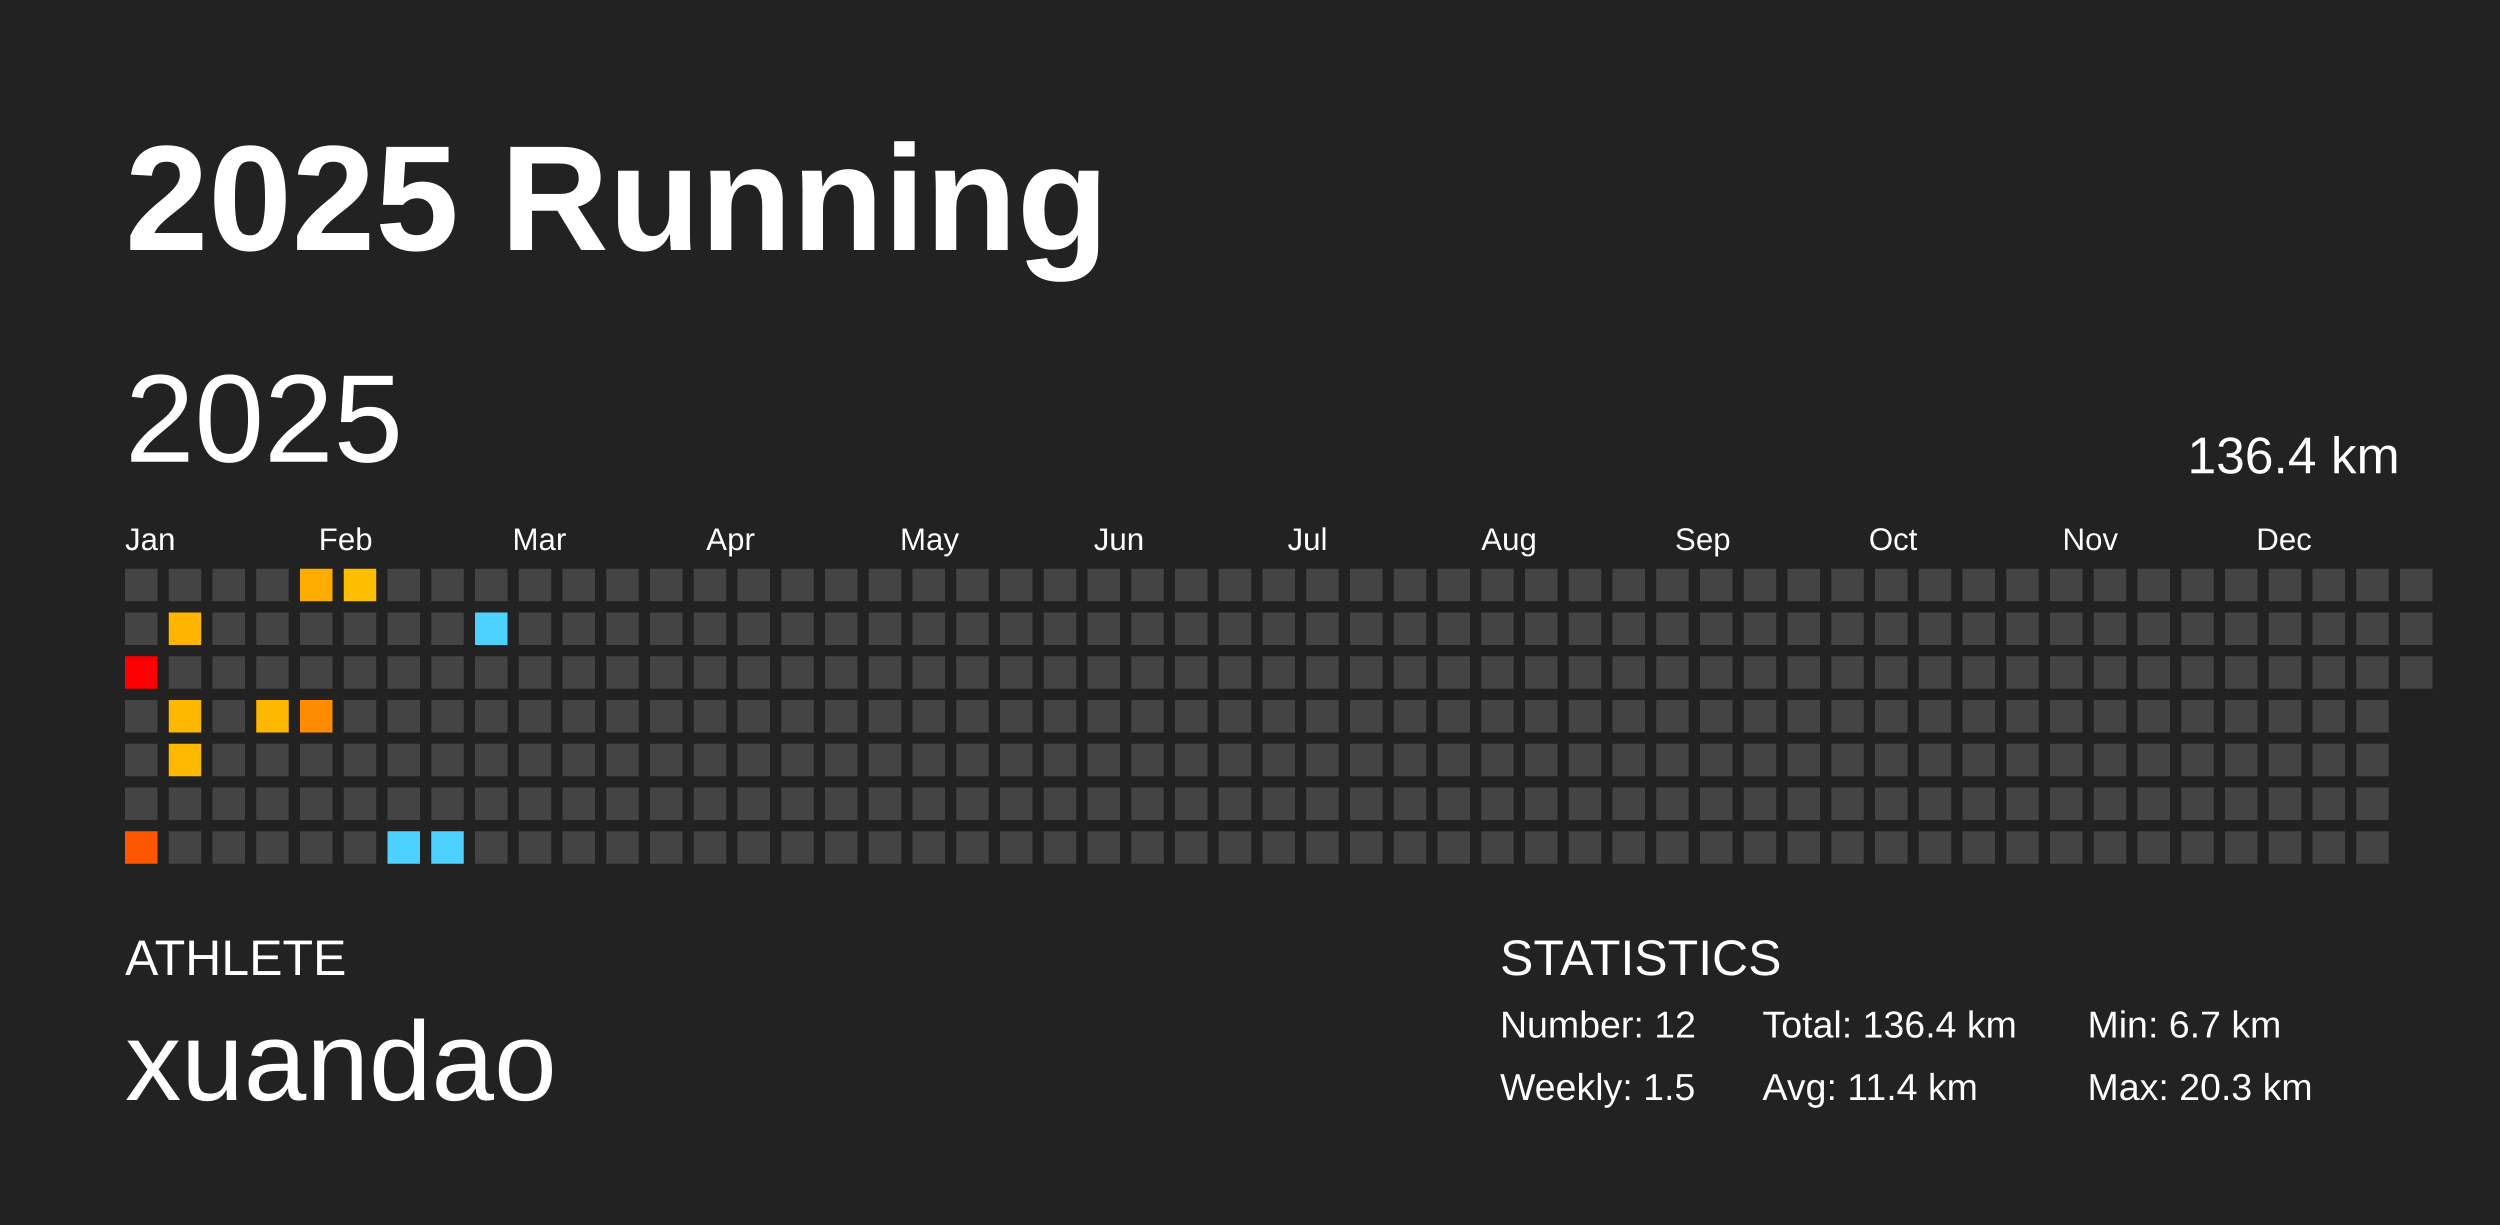
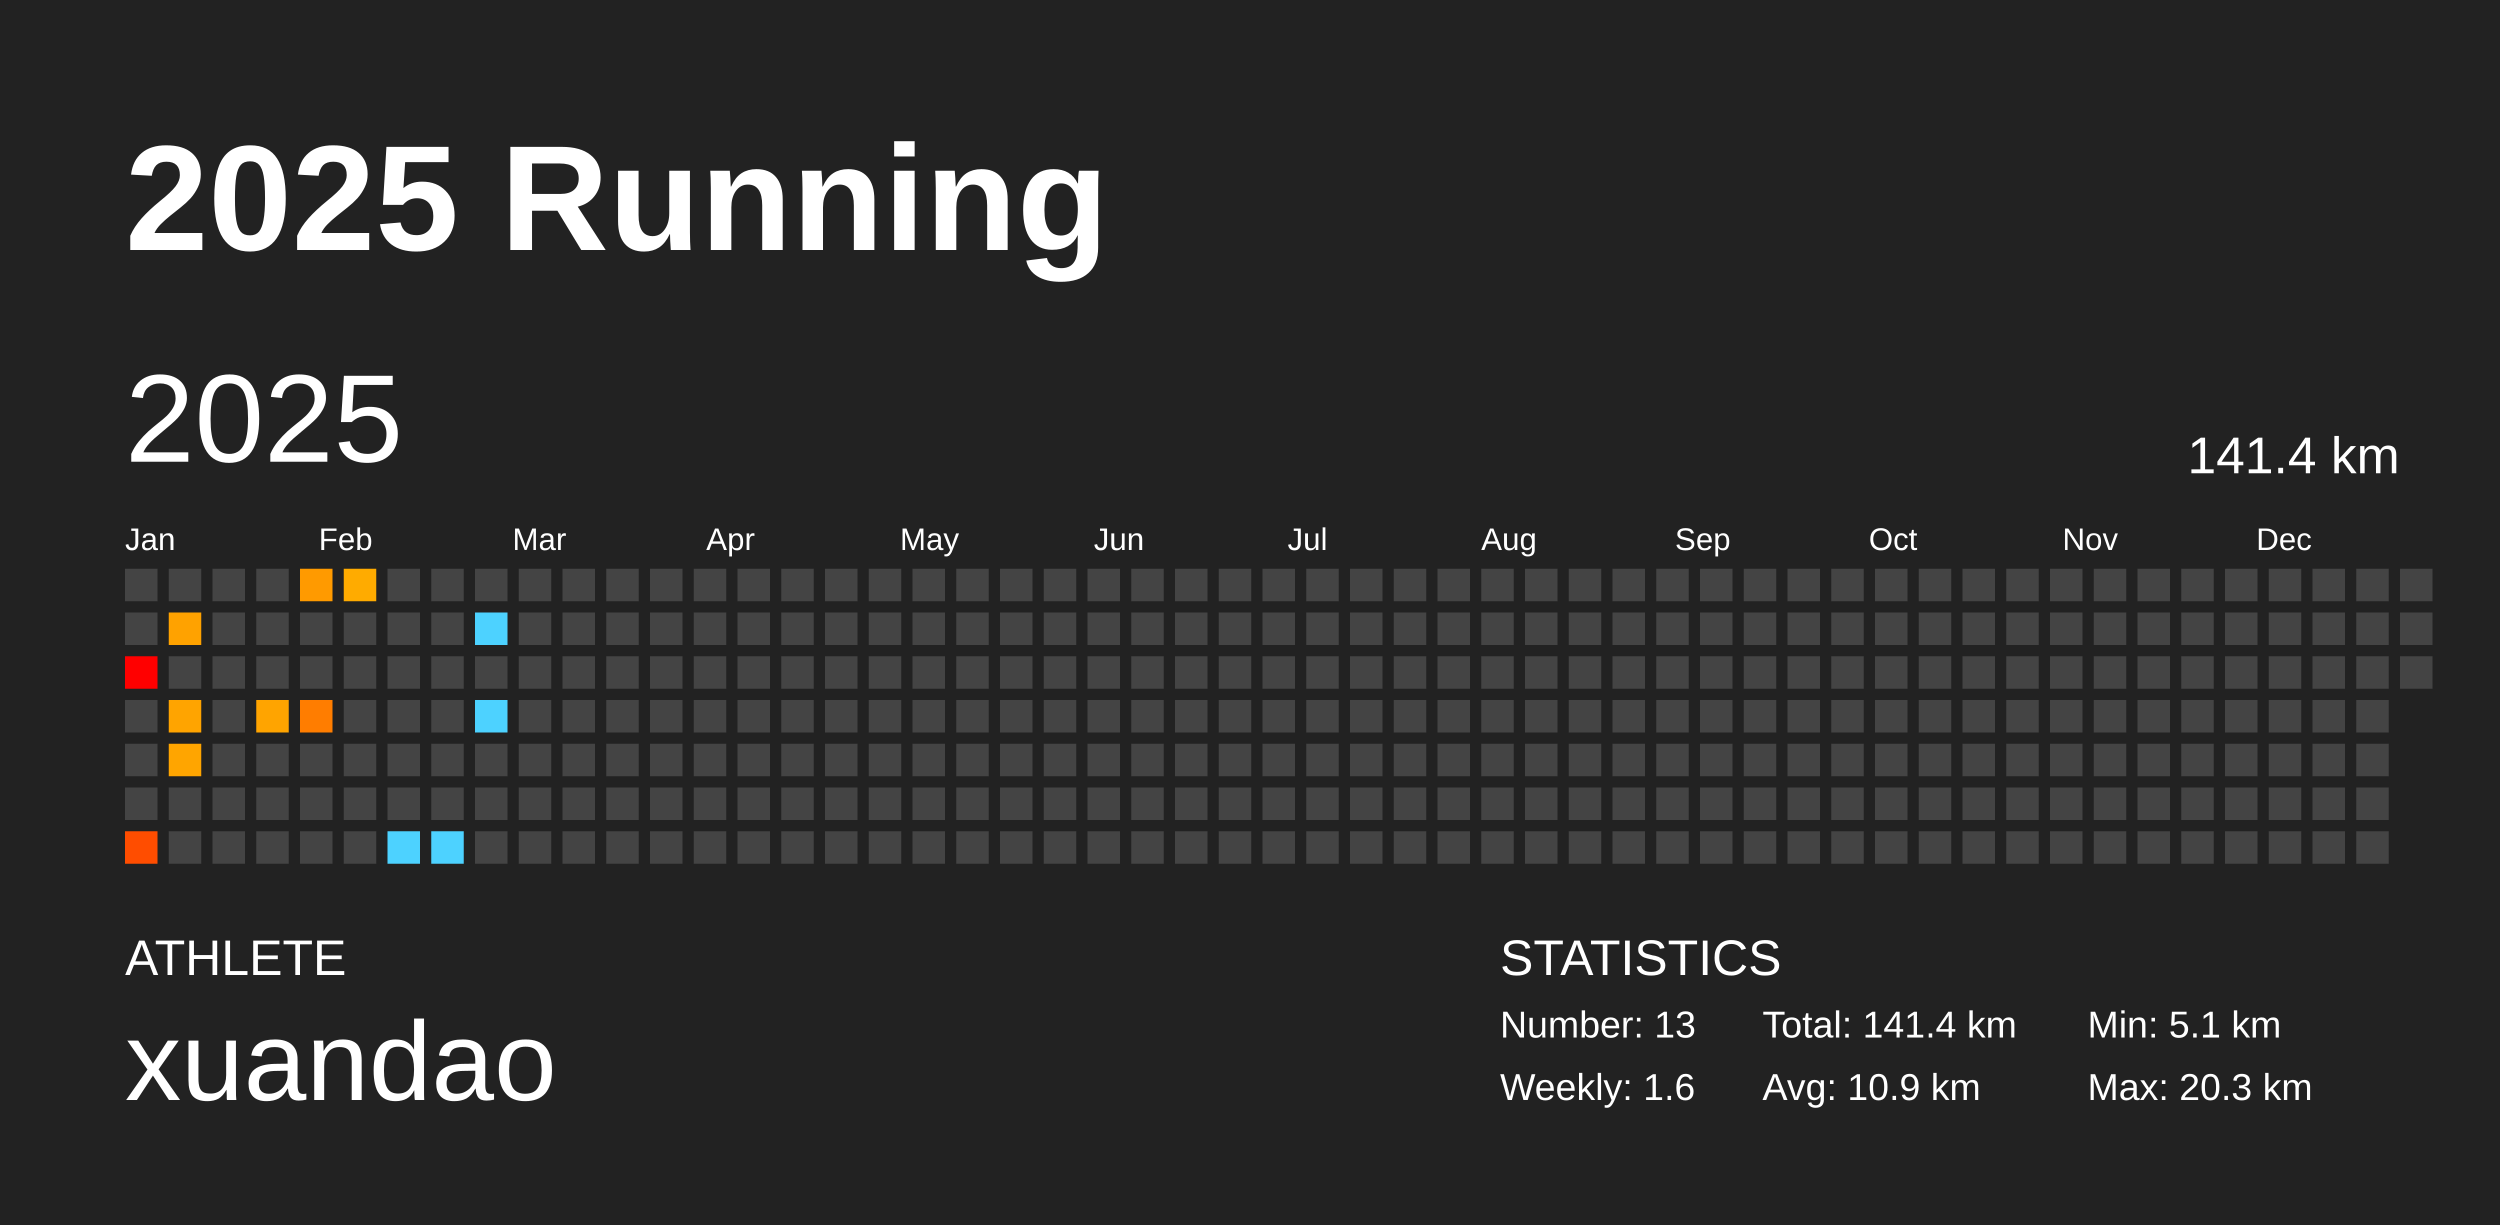
<svg xmlns="http://www.w3.org/2000/svg" baseProfile="full" height="98mm" version="1.1" viewBox="0,0,200,98" width="200mm">
  <defs />
  <rect fill="#222222" height="98" width="200" x="0" y="0" />
  <text fill="#FFFFFF" style="font-size:12px; font-family:Arial; font-weight:bold;" x="10" y="20">2025 Running</text>
  <text fill="#FFFFFF" style="font-size:4px; font-family:Arial" x="10" y="78">ATHLETE</text>
  <text fill="#FFFFFF" style="font-size:9px; font-family:Arial" x="10" y="88">xuandao</text>
  <text fill="#FFFFFF" style="font-size:4px; font-family:Arial" x="120" y="78">STATISTICS</text>
-   <text fill="#FFFFFF" style="font-size:3px; font-family:Arial" x="120" y="83">Number: 12</text>
-   <text fill="#FFFFFF" style="font-size:3px; font-family:Arial" x="120" y="88">Weekly: 1.5</text>
-   <text fill="#FFFFFF" style="font-size:3px; font-family:Arial" x="141" y="83">Total: 136.4 km</text>
-   <text fill="#FFFFFF" style="font-size:3px; font-family:Arial" x="141" y="88">Avg: 11.4 km</text>
-   <text fill="#FFFFFF" style="font-size:3px; font-family:Arial" x="167" y="83">Min: 6.7 km</text>
+   <text fill="#FFFFFF" style="font-size:3px; font-family:Arial" x="120" y="83">Number: 13</text>
+   <text fill="#FFFFFF" style="font-size:3px; font-family:Arial" x="120" y="88">Weekly: 1.6</text>
+   <text fill="#FFFFFF" style="font-size:3px; font-family:Arial" x="141" y="83">Total: 141.4 km</text>
+   <text fill="#FFFFFF" style="font-size:3px; font-family:Arial" x="141" y="88">Avg: 10.9 km</text>
+   <text fill="#FFFFFF" style="font-size:3px; font-family:Arial" x="167" y="83">Min: 5.1 km</text>
  <text fill="#FFFFFF" style="font-size:3px; font-family:Arial" x="167" y="88">Max: 20.3 km</text>
  <text dominant-baseline="hanging" fill="#FFFFFF" style="font-size:10.0px; font-family:Arial;" x="10" y="30">2025</text>
-   <text dominant-baseline="hanging" fill="#FFFFFF" style="font-size:4.125px; font-family:Arial;" x="175" y="35">136.4 km</text>
+   <text dominant-baseline="hanging" fill="#FFFFFF" style="font-size:4.125px; font-family:Arial;" x="175" y="35">141.4 km</text>
  <text fill="#FFFFFF" style="font-size:2.5px; font-family:Arial" x="10.0" y="44">Jan</text>
  <text fill="#FFFFFF" style="font-size:2.5px; font-family:Arial" x="25.5" y="44">Feb</text>
  <text fill="#FFFFFF" style="font-size:2.5px; font-family:Arial" x="41.0" y="44">Mar</text>
  <text fill="#FFFFFF" style="font-size:2.5px; font-family:Arial" x="56.5" y="44">Apr</text>
  <text fill="#FFFFFF" style="font-size:2.5px; font-family:Arial" x="72.0" y="44">May</text>
  <text fill="#FFFFFF" style="font-size:2.5px; font-family:Arial" x="87.5" y="44">Jun</text>
  <text fill="#FFFFFF" style="font-size:2.5px; font-family:Arial" x="103.0" y="44">Jul</text>
  <text fill="#FFFFFF" style="font-size:2.5px; font-family:Arial" x="118.5" y="44">Aug</text>
  <text fill="#FFFFFF" style="font-size:2.5px; font-family:Arial" x="134.0" y="44">Sep</text>
  <text fill="#FFFFFF" style="font-size:2.5px; font-family:Arial" x="149.5" y="44">Oct</text>
  <text fill="#FFFFFF" style="font-size:2.5px; font-family:Arial" x="165.0" y="44">Nov</text>
  <text fill="#FFFFFF" style="font-size:2.5px; font-family:Arial" x="180.5" y="44">Dec</text>
  <rect fill="#444444" height="2.6" width="2.6" x="10.0" y="45.5" />
  <rect fill="#444444" height="2.6" width="2.6" x="10.0" y="49.0" />
  <rect fill="red" height="2.6" width="2.6" x="10.0" y="52.5" />
  <rect fill="#444444" height="2.6" width="2.6" x="10.0" y="56.0" />
  <rect fill="#444444" height="2.6" width="2.6" x="10.0" y="59.5" />
  <rect fill="#444444" height="2.6" width="2.6" x="10.0" y="63.0" />
-   <rect fill="#ff5600" height="2.6" width="2.6" x="10.0" y="66.5" />
+   <rect fill="#ff4d00" height="2.6" width="2.6" x="10.0" y="66.5" />
  <rect fill="#444444" height="2.6" width="2.6" x="13.5" y="45.5" />
-   <rect fill="#ffb500" height="2.6" width="2.6" x="13.5" y="49.0" />
+   <rect fill="#ffa200" height="2.6" width="2.6" x="13.5" y="49.0" />
  <rect fill="#444444" height="2.6" width="2.6" x="13.5" y="52.5" />
-   <rect fill="#ffb700" height="2.6" width="2.6" x="13.5" y="56.0" />
-   <rect fill="#ffb900" height="2.6" width="2.6" x="13.5" y="59.5" />
+   <rect fill="#ffa400" height="2.6" width="2.6" x="13.5" y="56.0" />
+   <rect fill="#ffa500" height="2.6" width="2.6" x="13.5" y="59.5" />
  <rect fill="#444444" height="2.6" width="2.6" x="13.5" y="63.0" />
  <rect fill="#444444" height="2.6" width="2.6" x="13.5" y="66.5" />
  <rect fill="#444444" height="2.6" width="2.6" x="17.0" y="45.5" />
  <rect fill="#444444" height="2.6" width="2.6" x="17.0" y="49.0" />
  <rect fill="#444444" height="2.6" width="2.6" x="17.0" y="52.5" />
  <rect fill="#444444" height="2.6" width="2.6" x="17.0" y="56.0" />
  <rect fill="#444444" height="2.6" width="2.6" x="17.0" y="59.5" />
  <rect fill="#444444" height="2.6" width="2.6" x="17.0" y="63.0" />
  <rect fill="#444444" height="2.6" width="2.6" x="17.0" y="66.5" />
  <rect fill="#444444" height="2.6" width="2.6" x="20.5" y="45.5" />
  <rect fill="#444444" height="2.6" width="2.6" x="20.5" y="49.0" />
  <rect fill="#444444" height="2.6" width="2.6" x="20.5" y="52.5" />
-   <rect fill="#ffb700" height="2.6" width="2.6" x="20.5" y="56.0" />
+   <rect fill="#ffa400" height="2.6" width="2.6" x="20.5" y="56.0" />
  <rect fill="#444444" height="2.6" width="2.6" x="20.5" y="59.5" />
  <rect fill="#444444" height="2.6" width="2.6" x="20.5" y="63.0" />
  <rect fill="#444444" height="2.6" width="2.6" x="20.5" y="66.5" />
-   <rect fill="#ffac00" height="2.6" width="2.6" x="24.0" y="45.5" />
+   <rect fill="#ff9a00" height="2.6" width="2.6" x="24.0" y="45.5" />
  <rect fill="#444444" height="2.6" width="2.6" x="24.0" y="49.0" />
  <rect fill="#444444" height="2.6" width="2.6" x="24.0" y="52.5" />
-   <rect fill="#ff8c00" height="2.6" width="2.6" x="24.0" y="56.0" />
+   <rect fill="#ff7d00" height="2.6" width="2.6" x="24.0" y="56.0" />
  <rect fill="#444444" height="2.6" width="2.6" x="24.0" y="59.5" />
  <rect fill="#444444" height="2.6" width="2.6" x="24.0" y="63.0" />
  <rect fill="#444444" height="2.6" width="2.6" x="24.0" y="66.5" />
-   <rect fill="#ffbf00" height="2.6" width="2.6" x="27.5" y="45.5" />
+   <rect fill="#ffab00" height="2.6" width="2.6" x="27.5" y="45.5" />
  <rect fill="#444444" height="2.6" width="2.6" x="27.5" y="49.0" />
  <rect fill="#444444" height="2.6" width="2.6" x="27.5" y="52.5" />
  <rect fill="#444444" height="2.6" width="2.6" x="27.5" y="56.0" />
  <rect fill="#444444" height="2.6" width="2.6" x="27.5" y="59.5" />
  <rect fill="#444444" height="2.6" width="2.6" x="27.5" y="63.0" />
  <rect fill="#444444" height="2.6" width="2.6" x="27.5" y="66.5" />
  <rect fill="#444444" height="2.6" width="2.6" x="31.0" y="45.5" />
  <rect fill="#444444" height="2.6" width="2.6" x="31.0" y="49.0" />
  <rect fill="#444444" height="2.6" width="2.6" x="31.0" y="52.5" />
  <rect fill="#444444" height="2.6" width="2.6" x="31.0" y="56.0" />
  <rect fill="#444444" height="2.6" width="2.6" x="31.0" y="59.5" />
  <rect fill="#444444" height="2.6" width="2.6" x="31.0" y="63.0" />
  <rect fill="#4dd2ff" height="2.6" width="2.6" x="31.0" y="66.5" />
  <rect fill="#444444" height="2.6" width="2.6" x="34.5" y="45.5" />
  <rect fill="#444444" height="2.6" width="2.6" x="34.5" y="49.0" />
  <rect fill="#444444" height="2.6" width="2.6" x="34.5" y="52.5" />
  <rect fill="#444444" height="2.6" width="2.6" x="34.5" y="56.0" />
  <rect fill="#444444" height="2.6" width="2.6" x="34.5" y="59.5" />
  <rect fill="#444444" height="2.6" width="2.6" x="34.5" y="63.0" />
  <rect fill="#4dd2ff" height="2.6" width="2.6" x="34.5" y="66.5" />
  <rect fill="#444444" height="2.6" width="2.6" x="38.0" y="45.5" />
  <rect fill="#4dd2ff" height="2.6" width="2.6" x="38.0" y="49.0" />
  <rect fill="#444444" height="2.6" width="2.6" x="38.0" y="52.5" />
-   <rect fill="#444444" height="2.6" width="2.6" x="38.0" y="56.0" />
+   <rect fill="#4dd2ff" height="2.6" width="2.6" x="38.0" y="56.0" />
  <rect fill="#444444" height="2.6" width="2.6" x="38.0" y="59.5" />
  <rect fill="#444444" height="2.6" width="2.6" x="38.0" y="63.0" />
  <rect fill="#444444" height="2.6" width="2.6" x="38.0" y="66.5" />
  <rect fill="#444444" height="2.6" width="2.6" x="41.5" y="45.5" />
  <rect fill="#444444" height="2.6" width="2.6" x="41.5" y="49.0" />
  <rect fill="#444444" height="2.6" width="2.6" x="41.5" y="52.5" />
  <rect fill="#444444" height="2.6" width="2.6" x="41.5" y="56.0" />
  <rect fill="#444444" height="2.6" width="2.6" x="41.5" y="59.5" />
  <rect fill="#444444" height="2.6" width="2.6" x="41.5" y="63.0" />
  <rect fill="#444444" height="2.6" width="2.6" x="41.5" y="66.5" />
  <rect fill="#444444" height="2.6" width="2.6" x="45.0" y="45.5" />
  <rect fill="#444444" height="2.6" width="2.6" x="45.0" y="49.0" />
  <rect fill="#444444" height="2.6" width="2.6" x="45.0" y="52.5" />
  <rect fill="#444444" height="2.6" width="2.6" x="45.0" y="56.0" />
  <rect fill="#444444" height="2.6" width="2.6" x="45.0" y="59.5" />
  <rect fill="#444444" height="2.6" width="2.6" x="45.0" y="63.0" />
  <rect fill="#444444" height="2.6" width="2.6" x="45.0" y="66.5" />
  <rect fill="#444444" height="2.6" width="2.6" x="48.5" y="45.5" />
  <rect fill="#444444" height="2.6" width="2.6" x="48.5" y="49.0" />
  <rect fill="#444444" height="2.6" width="2.6" x="48.5" y="52.5" />
  <rect fill="#444444" height="2.6" width="2.6" x="48.5" y="56.0" />
  <rect fill="#444444" height="2.6" width="2.6" x="48.5" y="59.5" />
  <rect fill="#444444" height="2.6" width="2.6" x="48.5" y="63.0" />
  <rect fill="#444444" height="2.6" width="2.6" x="48.5" y="66.5" />
  <rect fill="#444444" height="2.6" width="2.6" x="52.0" y="45.5" />
  <rect fill="#444444" height="2.6" width="2.6" x="52.0" y="49.0" />
  <rect fill="#444444" height="2.6" width="2.6" x="52.0" y="52.5" />
  <rect fill="#444444" height="2.6" width="2.6" x="52.0" y="56.0" />
  <rect fill="#444444" height="2.6" width="2.6" x="52.0" y="59.5" />
  <rect fill="#444444" height="2.6" width="2.6" x="52.0" y="63.0" />
  <rect fill="#444444" height="2.6" width="2.6" x="52.0" y="66.5" />
  <rect fill="#444444" height="2.6" width="2.6" x="55.5" y="45.5" />
  <rect fill="#444444" height="2.6" width="2.6" x="55.5" y="49.0" />
  <rect fill="#444444" height="2.6" width="2.6" x="55.5" y="52.5" />
  <rect fill="#444444" height="2.6" width="2.6" x="55.5" y="56.0" />
  <rect fill="#444444" height="2.6" width="2.6" x="55.5" y="59.5" />
  <rect fill="#444444" height="2.6" width="2.6" x="55.5" y="63.0" />
  <rect fill="#444444" height="2.6" width="2.6" x="55.5" y="66.5" />
  <rect fill="#444444" height="2.6" width="2.6" x="59.0" y="45.5" />
  <rect fill="#444444" height="2.6" width="2.6" x="59.0" y="49.0" />
  <rect fill="#444444" height="2.6" width="2.6" x="59.0" y="52.5" />
  <rect fill="#444444" height="2.6" width="2.6" x="59.0" y="56.0" />
  <rect fill="#444444" height="2.6" width="2.6" x="59.0" y="59.5" />
  <rect fill="#444444" height="2.6" width="2.6" x="59.0" y="63.0" />
  <rect fill="#444444" height="2.6" width="2.6" x="59.0" y="66.5" />
  <rect fill="#444444" height="2.6" width="2.6" x="62.5" y="45.5" />
  <rect fill="#444444" height="2.6" width="2.6" x="62.5" y="49.0" />
  <rect fill="#444444" height="2.6" width="2.6" x="62.5" y="52.5" />
  <rect fill="#444444" height="2.6" width="2.6" x="62.5" y="56.0" />
  <rect fill="#444444" height="2.6" width="2.6" x="62.5" y="59.5" />
  <rect fill="#444444" height="2.6" width="2.6" x="62.5" y="63.0" />
  <rect fill="#444444" height="2.6" width="2.6" x="62.5" y="66.5" />
  <rect fill="#444444" height="2.6" width="2.6" x="66.0" y="45.5" />
  <rect fill="#444444" height="2.6" width="2.6" x="66.0" y="49.0" />
  <rect fill="#444444" height="2.6" width="2.6" x="66.0" y="52.5" />
  <rect fill="#444444" height="2.6" width="2.6" x="66.0" y="56.0" />
  <rect fill="#444444" height="2.6" width="2.6" x="66.0" y="59.5" />
  <rect fill="#444444" height="2.6" width="2.6" x="66.0" y="63.0" />
  <rect fill="#444444" height="2.6" width="2.6" x="66.0" y="66.5" />
  <rect fill="#444444" height="2.6" width="2.6" x="69.5" y="45.5" />
  <rect fill="#444444" height="2.6" width="2.6" x="69.5" y="49.0" />
  <rect fill="#444444" height="2.6" width="2.6" x="69.5" y="52.5" />
  <rect fill="#444444" height="2.6" width="2.6" x="69.5" y="56.0" />
  <rect fill="#444444" height="2.6" width="2.6" x="69.5" y="59.5" />
  <rect fill="#444444" height="2.6" width="2.6" x="69.5" y="63.0" />
  <rect fill="#444444" height="2.6" width="2.6" x="69.5" y="66.5" />
  <rect fill="#444444" height="2.6" width="2.6" x="73.0" y="45.5" />
  <rect fill="#444444" height="2.6" width="2.6" x="73.0" y="49.0" />
  <rect fill="#444444" height="2.6" width="2.6" x="73.0" y="52.5" />
  <rect fill="#444444" height="2.6" width="2.6" x="73.0" y="56.0" />
  <rect fill="#444444" height="2.6" width="2.6" x="73.0" y="59.5" />
  <rect fill="#444444" height="2.6" width="2.6" x="73.0" y="63.0" />
  <rect fill="#444444" height="2.6" width="2.6" x="73.0" y="66.5" />
  <rect fill="#444444" height="2.6" width="2.6" x="76.5" y="45.5" />
  <rect fill="#444444" height="2.6" width="2.6" x="76.5" y="49.0" />
  <rect fill="#444444" height="2.6" width="2.6" x="76.5" y="52.5" />
  <rect fill="#444444" height="2.6" width="2.6" x="76.5" y="56.0" />
  <rect fill="#444444" height="2.6" width="2.6" x="76.5" y="59.5" />
  <rect fill="#444444" height="2.6" width="2.6" x="76.5" y="63.0" />
  <rect fill="#444444" height="2.6" width="2.6" x="76.5" y="66.5" />
  <rect fill="#444444" height="2.6" width="2.6" x="80.0" y="45.5" />
  <rect fill="#444444" height="2.6" width="2.6" x="80.0" y="49.0" />
  <rect fill="#444444" height="2.6" width="2.6" x="80.0" y="52.5" />
  <rect fill="#444444" height="2.6" width="2.6" x="80.0" y="56.0" />
  <rect fill="#444444" height="2.6" width="2.6" x="80.0" y="59.5" />
  <rect fill="#444444" height="2.6" width="2.6" x="80.0" y="63.0" />
  <rect fill="#444444" height="2.6" width="2.6" x="80.0" y="66.5" />
  <rect fill="#444444" height="2.6" width="2.6" x="83.5" y="45.5" />
  <rect fill="#444444" height="2.6" width="2.6" x="83.5" y="49.0" />
  <rect fill="#444444" height="2.6" width="2.6" x="83.5" y="52.5" />
  <rect fill="#444444" height="2.6" width="2.6" x="83.5" y="56.0" />
  <rect fill="#444444" height="2.6" width="2.6" x="83.5" y="59.5" />
  <rect fill="#444444" height="2.6" width="2.6" x="83.5" y="63.0" />
  <rect fill="#444444" height="2.6" width="2.6" x="83.5" y="66.5" />
  <rect fill="#444444" height="2.6" width="2.6" x="87.0" y="45.5" />
  <rect fill="#444444" height="2.6" width="2.6" x="87.0" y="49.0" />
  <rect fill="#444444" height="2.6" width="2.6" x="87.0" y="52.5" />
  <rect fill="#444444" height="2.6" width="2.6" x="87.0" y="56.0" />
  <rect fill="#444444" height="2.6" width="2.6" x="87.0" y="59.5" />
  <rect fill="#444444" height="2.6" width="2.6" x="87.0" y="63.0" />
  <rect fill="#444444" height="2.6" width="2.6" x="87.0" y="66.5" />
  <rect fill="#444444" height="2.6" width="2.6" x="90.5" y="45.5" />
  <rect fill="#444444" height="2.6" width="2.6" x="90.5" y="49.0" />
  <rect fill="#444444" height="2.6" width="2.6" x="90.5" y="52.5" />
  <rect fill="#444444" height="2.6" width="2.6" x="90.5" y="56.0" />
  <rect fill="#444444" height="2.6" width="2.6" x="90.5" y="59.5" />
  <rect fill="#444444" height="2.6" width="2.6" x="90.5" y="63.0" />
  <rect fill="#444444" height="2.6" width="2.6" x="90.5" y="66.5" />
  <rect fill="#444444" height="2.6" width="2.6" x="94.0" y="45.5" />
  <rect fill="#444444" height="2.6" width="2.6" x="94.0" y="49.0" />
  <rect fill="#444444" height="2.6" width="2.6" x="94.0" y="52.5" />
  <rect fill="#444444" height="2.6" width="2.6" x="94.0" y="56.0" />
  <rect fill="#444444" height="2.6" width="2.6" x="94.0" y="59.5" />
  <rect fill="#444444" height="2.6" width="2.6" x="94.0" y="63.0" />
  <rect fill="#444444" height="2.6" width="2.6" x="94.0" y="66.5" />
  <rect fill="#444444" height="2.6" width="2.6" x="97.5" y="45.5" />
  <rect fill="#444444" height="2.6" width="2.6" x="97.5" y="49.0" />
  <rect fill="#444444" height="2.6" width="2.6" x="97.5" y="52.5" />
  <rect fill="#444444" height="2.6" width="2.6" x="97.5" y="56.0" />
  <rect fill="#444444" height="2.6" width="2.6" x="97.5" y="59.5" />
  <rect fill="#444444" height="2.6" width="2.6" x="97.5" y="63.0" />
  <rect fill="#444444" height="2.6" width="2.6" x="97.5" y="66.5" />
  <rect fill="#444444" height="2.6" width="2.6" x="101.0" y="45.5" />
  <rect fill="#444444" height="2.6" width="2.6" x="101.0" y="49.0" />
  <rect fill="#444444" height="2.6" width="2.6" x="101.0" y="52.5" />
  <rect fill="#444444" height="2.6" width="2.6" x="101.0" y="56.0" />
  <rect fill="#444444" height="2.6" width="2.6" x="101.0" y="59.5" />
  <rect fill="#444444" height="2.6" width="2.6" x="101.0" y="63.0" />
  <rect fill="#444444" height="2.6" width="2.6" x="101.0" y="66.5" />
  <rect fill="#444444" height="2.6" width="2.6" x="104.5" y="45.5" />
  <rect fill="#444444" height="2.6" width="2.6" x="104.5" y="49.0" />
  <rect fill="#444444" height="2.6" width="2.6" x="104.5" y="52.5" />
  <rect fill="#444444" height="2.6" width="2.6" x="104.5" y="56.0" />
  <rect fill="#444444" height="2.6" width="2.6" x="104.5" y="59.5" />
  <rect fill="#444444" height="2.6" width="2.6" x="104.5" y="63.0" />
  <rect fill="#444444" height="2.6" width="2.6" x="104.5" y="66.5" />
  <rect fill="#444444" height="2.6" width="2.6" x="108.0" y="45.5" />
  <rect fill="#444444" height="2.6" width="2.6" x="108.0" y="49.0" />
  <rect fill="#444444" height="2.6" width="2.6" x="108.0" y="52.5" />
  <rect fill="#444444" height="2.6" width="2.6" x="108.0" y="56.0" />
  <rect fill="#444444" height="2.6" width="2.6" x="108.0" y="59.5" />
  <rect fill="#444444" height="2.6" width="2.6" x="108.0" y="63.0" />
  <rect fill="#444444" height="2.6" width="2.6" x="108.0" y="66.5" />
  <rect fill="#444444" height="2.6" width="2.6" x="111.5" y="45.5" />
  <rect fill="#444444" height="2.6" width="2.6" x="111.5" y="49.0" />
  <rect fill="#444444" height="2.6" width="2.6" x="111.5" y="52.5" />
  <rect fill="#444444" height="2.6" width="2.6" x="111.5" y="56.0" />
  <rect fill="#444444" height="2.6" width="2.6" x="111.5" y="59.5" />
  <rect fill="#444444" height="2.6" width="2.6" x="111.5" y="63.0" />
  <rect fill="#444444" height="2.6" width="2.6" x="111.5" y="66.5" />
  <rect fill="#444444" height="2.6" width="2.6" x="115.0" y="45.5" />
  <rect fill="#444444" height="2.6" width="2.6" x="115.0" y="49.0" />
  <rect fill="#444444" height="2.6" width="2.6" x="115.0" y="52.5" />
  <rect fill="#444444" height="2.6" width="2.6" x="115.0" y="56.0" />
  <rect fill="#444444" height="2.6" width="2.6" x="115.0" y="59.5" />
  <rect fill="#444444" height="2.6" width="2.6" x="115.0" y="63.0" />
  <rect fill="#444444" height="2.6" width="2.6" x="115.0" y="66.5" />
  <rect fill="#444444" height="2.6" width="2.6" x="118.5" y="45.5" />
  <rect fill="#444444" height="2.6" width="2.6" x="118.5" y="49.0" />
  <rect fill="#444444" height="2.6" width="2.6" x="118.5" y="52.5" />
  <rect fill="#444444" height="2.6" width="2.6" x="118.5" y="56.0" />
  <rect fill="#444444" height="2.6" width="2.6" x="118.5" y="59.5" />
  <rect fill="#444444" height="2.6" width="2.6" x="118.5" y="63.0" />
  <rect fill="#444444" height="2.6" width="2.6" x="118.5" y="66.5" />
  <rect fill="#444444" height="2.6" width="2.6" x="122.0" y="45.5" />
  <rect fill="#444444" height="2.6" width="2.6" x="122.0" y="49.0" />
  <rect fill="#444444" height="2.6" width="2.6" x="122.0" y="52.5" />
  <rect fill="#444444" height="2.6" width="2.6" x="122.0" y="56.0" />
  <rect fill="#444444" height="2.6" width="2.6" x="122.0" y="59.5" />
  <rect fill="#444444" height="2.6" width="2.6" x="122.0" y="63.0" />
  <rect fill="#444444" height="2.6" width="2.6" x="122.0" y="66.5" />
  <rect fill="#444444" height="2.6" width="2.6" x="125.5" y="45.5" />
  <rect fill="#444444" height="2.6" width="2.6" x="125.5" y="49.0" />
  <rect fill="#444444" height="2.6" width="2.6" x="125.5" y="52.5" />
  <rect fill="#444444" height="2.6" width="2.6" x="125.5" y="56.0" />
  <rect fill="#444444" height="2.6" width="2.6" x="125.5" y="59.5" />
  <rect fill="#444444" height="2.6" width="2.6" x="125.5" y="63.0" />
  <rect fill="#444444" height="2.6" width="2.6" x="125.5" y="66.5" />
  <rect fill="#444444" height="2.6" width="2.6" x="129.0" y="45.5" />
  <rect fill="#444444" height="2.6" width="2.6" x="129.0" y="49.0" />
  <rect fill="#444444" height="2.6" width="2.6" x="129.0" y="52.5" />
  <rect fill="#444444" height="2.6" width="2.6" x="129.0" y="56.0" />
  <rect fill="#444444" height="2.6" width="2.6" x="129.0" y="59.5" />
  <rect fill="#444444" height="2.6" width="2.6" x="129.0" y="63.0" />
  <rect fill="#444444" height="2.6" width="2.6" x="129.0" y="66.5" />
  <rect fill="#444444" height="2.6" width="2.6" x="132.5" y="45.5" />
  <rect fill="#444444" height="2.6" width="2.6" x="132.5" y="49.0" />
  <rect fill="#444444" height="2.6" width="2.6" x="132.5" y="52.5" />
  <rect fill="#444444" height="2.6" width="2.6" x="132.5" y="56.0" />
  <rect fill="#444444" height="2.6" width="2.6" x="132.5" y="59.5" />
  <rect fill="#444444" height="2.6" width="2.6" x="132.5" y="63.0" />
  <rect fill="#444444" height="2.6" width="2.6" x="132.5" y="66.5" />
  <rect fill="#444444" height="2.6" width="2.6" x="136.0" y="45.5" />
  <rect fill="#444444" height="2.6" width="2.6" x="136.0" y="49.0" />
  <rect fill="#444444" height="2.6" width="2.6" x="136.0" y="52.5" />
  <rect fill="#444444" height="2.6" width="2.6" x="136.0" y="56.0" />
  <rect fill="#444444" height="2.6" width="2.6" x="136.0" y="59.5" />
  <rect fill="#444444" height="2.6" width="2.6" x="136.0" y="63.0" />
  <rect fill="#444444" height="2.6" width="2.6" x="136.0" y="66.5" />
  <rect fill="#444444" height="2.6" width="2.6" x="139.5" y="45.5" />
  <rect fill="#444444" height="2.6" width="2.6" x="139.5" y="49.0" />
  <rect fill="#444444" height="2.6" width="2.6" x="139.5" y="52.5" />
  <rect fill="#444444" height="2.6" width="2.6" x="139.5" y="56.0" />
  <rect fill="#444444" height="2.6" width="2.6" x="139.5" y="59.5" />
  <rect fill="#444444" height="2.6" width="2.6" x="139.5" y="63.0" />
  <rect fill="#444444" height="2.6" width="2.6" x="139.5" y="66.5" />
  <rect fill="#444444" height="2.6" width="2.6" x="143.0" y="45.5" />
  <rect fill="#444444" height="2.6" width="2.6" x="143.0" y="49.0" />
  <rect fill="#444444" height="2.6" width="2.6" x="143.0" y="52.5" />
  <rect fill="#444444" height="2.6" width="2.6" x="143.0" y="56.0" />
  <rect fill="#444444" height="2.6" width="2.6" x="143.0" y="59.5" />
  <rect fill="#444444" height="2.6" width="2.6" x="143.0" y="63.0" />
  <rect fill="#444444" height="2.6" width="2.6" x="143.0" y="66.5" />
  <rect fill="#444444" height="2.6" width="2.6" x="146.5" y="45.5" />
  <rect fill="#444444" height="2.6" width="2.6" x="146.5" y="49.0" />
  <rect fill="#444444" height="2.6" width="2.6" x="146.5" y="52.5" />
  <rect fill="#444444" height="2.6" width="2.6" x="146.5" y="56.0" />
  <rect fill="#444444" height="2.6" width="2.6" x="146.5" y="59.5" />
  <rect fill="#444444" height="2.6" width="2.6" x="146.5" y="63.0" />
  <rect fill="#444444" height="2.6" width="2.6" x="146.5" y="66.5" />
  <rect fill="#444444" height="2.6" width="2.6" x="150.0" y="45.5" />
  <rect fill="#444444" height="2.6" width="2.6" x="150.0" y="49.0" />
  <rect fill="#444444" height="2.6" width="2.6" x="150.0" y="52.5" />
  <rect fill="#444444" height="2.6" width="2.6" x="150.0" y="56.0" />
  <rect fill="#444444" height="2.6" width="2.6" x="150.0" y="59.5" />
  <rect fill="#444444" height="2.6" width="2.6" x="150.0" y="63.0" />
  <rect fill="#444444" height="2.6" width="2.6" x="150.0" y="66.5" />
  <rect fill="#444444" height="2.6" width="2.6" x="153.5" y="45.5" />
  <rect fill="#444444" height="2.6" width="2.6" x="153.5" y="49.0" />
  <rect fill="#444444" height="2.6" width="2.6" x="153.5" y="52.5" />
  <rect fill="#444444" height="2.6" width="2.6" x="153.5" y="56.0" />
  <rect fill="#444444" height="2.6" width="2.6" x="153.5" y="59.5" />
  <rect fill="#444444" height="2.6" width="2.6" x="153.5" y="63.0" />
  <rect fill="#444444" height="2.6" width="2.6" x="153.5" y="66.5" />
  <rect fill="#444444" height="2.6" width="2.6" x="157.0" y="45.5" />
  <rect fill="#444444" height="2.6" width="2.6" x="157.0" y="49.0" />
  <rect fill="#444444" height="2.6" width="2.6" x="157.0" y="52.5" />
  <rect fill="#444444" height="2.6" width="2.6" x="157.0" y="56.0" />
  <rect fill="#444444" height="2.6" width="2.6" x="157.0" y="59.5" />
  <rect fill="#444444" height="2.6" width="2.6" x="157.0" y="63.0" />
  <rect fill="#444444" height="2.6" width="2.6" x="157.0" y="66.5" />
  <rect fill="#444444" height="2.6" width="2.6" x="160.5" y="45.5" />
  <rect fill="#444444" height="2.6" width="2.6" x="160.5" y="49.0" />
  <rect fill="#444444" height="2.6" width="2.6" x="160.5" y="52.5" />
  <rect fill="#444444" height="2.6" width="2.6" x="160.5" y="56.0" />
  <rect fill="#444444" height="2.6" width="2.6" x="160.5" y="59.5" />
  <rect fill="#444444" height="2.6" width="2.6" x="160.5" y="63.0" />
  <rect fill="#444444" height="2.6" width="2.6" x="160.5" y="66.5" />
  <rect fill="#444444" height="2.6" width="2.6" x="164.0" y="45.5" />
  <rect fill="#444444" height="2.6" width="2.6" x="164.0" y="49.0" />
  <rect fill="#444444" height="2.6" width="2.6" x="164.0" y="52.5" />
  <rect fill="#444444" height="2.6" width="2.6" x="164.0" y="56.0" />
  <rect fill="#444444" height="2.6" width="2.6" x="164.0" y="59.5" />
  <rect fill="#444444" height="2.6" width="2.6" x="164.0" y="63.0" />
  <rect fill="#444444" height="2.6" width="2.6" x="164.0" y="66.5" />
  <rect fill="#444444" height="2.6" width="2.6" x="167.5" y="45.5" />
  <rect fill="#444444" height="2.6" width="2.6" x="167.5" y="49.0" />
  <rect fill="#444444" height="2.6" width="2.6" x="167.5" y="52.5" />
  <rect fill="#444444" height="2.6" width="2.6" x="167.5" y="56.0" />
  <rect fill="#444444" height="2.6" width="2.6" x="167.5" y="59.5" />
  <rect fill="#444444" height="2.6" width="2.6" x="167.5" y="63.0" />
  <rect fill="#444444" height="2.6" width="2.6" x="167.5" y="66.5" />
  <rect fill="#444444" height="2.6" width="2.6" x="171.0" y="45.5" />
  <rect fill="#444444" height="2.6" width="2.6" x="171.0" y="49.0" />
  <rect fill="#444444" height="2.6" width="2.6" x="171.0" y="52.5" />
  <rect fill="#444444" height="2.6" width="2.6" x="171.0" y="56.0" />
  <rect fill="#444444" height="2.6" width="2.6" x="171.0" y="59.5" />
  <rect fill="#444444" height="2.6" width="2.6" x="171.0" y="63.0" />
  <rect fill="#444444" height="2.6" width="2.6" x="171.0" y="66.5" />
  <rect fill="#444444" height="2.6" width="2.6" x="174.5" y="45.5" />
  <rect fill="#444444" height="2.6" width="2.6" x="174.5" y="49.0" />
  <rect fill="#444444" height="2.6" width="2.6" x="174.5" y="52.5" />
  <rect fill="#444444" height="2.6" width="2.6" x="174.5" y="56.0" />
  <rect fill="#444444" height="2.6" width="2.6" x="174.5" y="59.5" />
  <rect fill="#444444" height="2.6" width="2.6" x="174.5" y="63.0" />
  <rect fill="#444444" height="2.6" width="2.6" x="174.5" y="66.5" />
  <rect fill="#444444" height="2.6" width="2.6" x="178.0" y="45.5" />
  <rect fill="#444444" height="2.6" width="2.6" x="178.0" y="49.0" />
  <rect fill="#444444" height="2.6" width="2.6" x="178.0" y="52.5" />
  <rect fill="#444444" height="2.6" width="2.6" x="178.0" y="56.0" />
  <rect fill="#444444" height="2.6" width="2.6" x="178.0" y="59.5" />
  <rect fill="#444444" height="2.6" width="2.6" x="178.0" y="63.0" />
  <rect fill="#444444" height="2.6" width="2.6" x="178.0" y="66.5" />
  <rect fill="#444444" height="2.6" width="2.6" x="181.5" y="45.5" />
  <rect fill="#444444" height="2.6" width="2.6" x="181.5" y="49.0" />
  <rect fill="#444444" height="2.6" width="2.6" x="181.5" y="52.5" />
  <rect fill="#444444" height="2.6" width="2.6" x="181.5" y="56.0" />
  <rect fill="#444444" height="2.6" width="2.6" x="181.5" y="59.5" />
  <rect fill="#444444" height="2.6" width="2.6" x="181.5" y="63.0" />
  <rect fill="#444444" height="2.6" width="2.6" x="181.5" y="66.5" />
  <rect fill="#444444" height="2.6" width="2.6" x="185.0" y="45.5" />
  <rect fill="#444444" height="2.6" width="2.6" x="185.0" y="49.0" />
  <rect fill="#444444" height="2.6" width="2.6" x="185.0" y="52.5" />
  <rect fill="#444444" height="2.6" width="2.6" x="185.0" y="56.0" />
  <rect fill="#444444" height="2.6" width="2.6" x="185.0" y="59.5" />
  <rect fill="#444444" height="2.6" width="2.6" x="185.0" y="63.0" />
  <rect fill="#444444" height="2.6" width="2.6" x="185.0" y="66.5" />
  <rect fill="#444444" height="2.6" width="2.6" x="188.5" y="45.5" />
  <rect fill="#444444" height="2.6" width="2.6" x="188.5" y="49.0" />
  <rect fill="#444444" height="2.6" width="2.6" x="188.5" y="52.5" />
  <rect fill="#444444" height="2.6" width="2.6" x="188.5" y="56.0" />
  <rect fill="#444444" height="2.6" width="2.6" x="188.5" y="59.5" />
  <rect fill="#444444" height="2.6" width="2.6" x="188.5" y="63.0" />
  <rect fill="#444444" height="2.6" width="2.6" x="188.5" y="66.5" />
  <rect fill="#444444" height="2.6" width="2.6" x="192.0" y="45.5" />
  <rect fill="#444444" height="2.6" width="2.6" x="192.0" y="49.0" />
  <rect fill="#444444" height="2.6" width="2.6" x="192.0" y="52.5" />
</svg>
